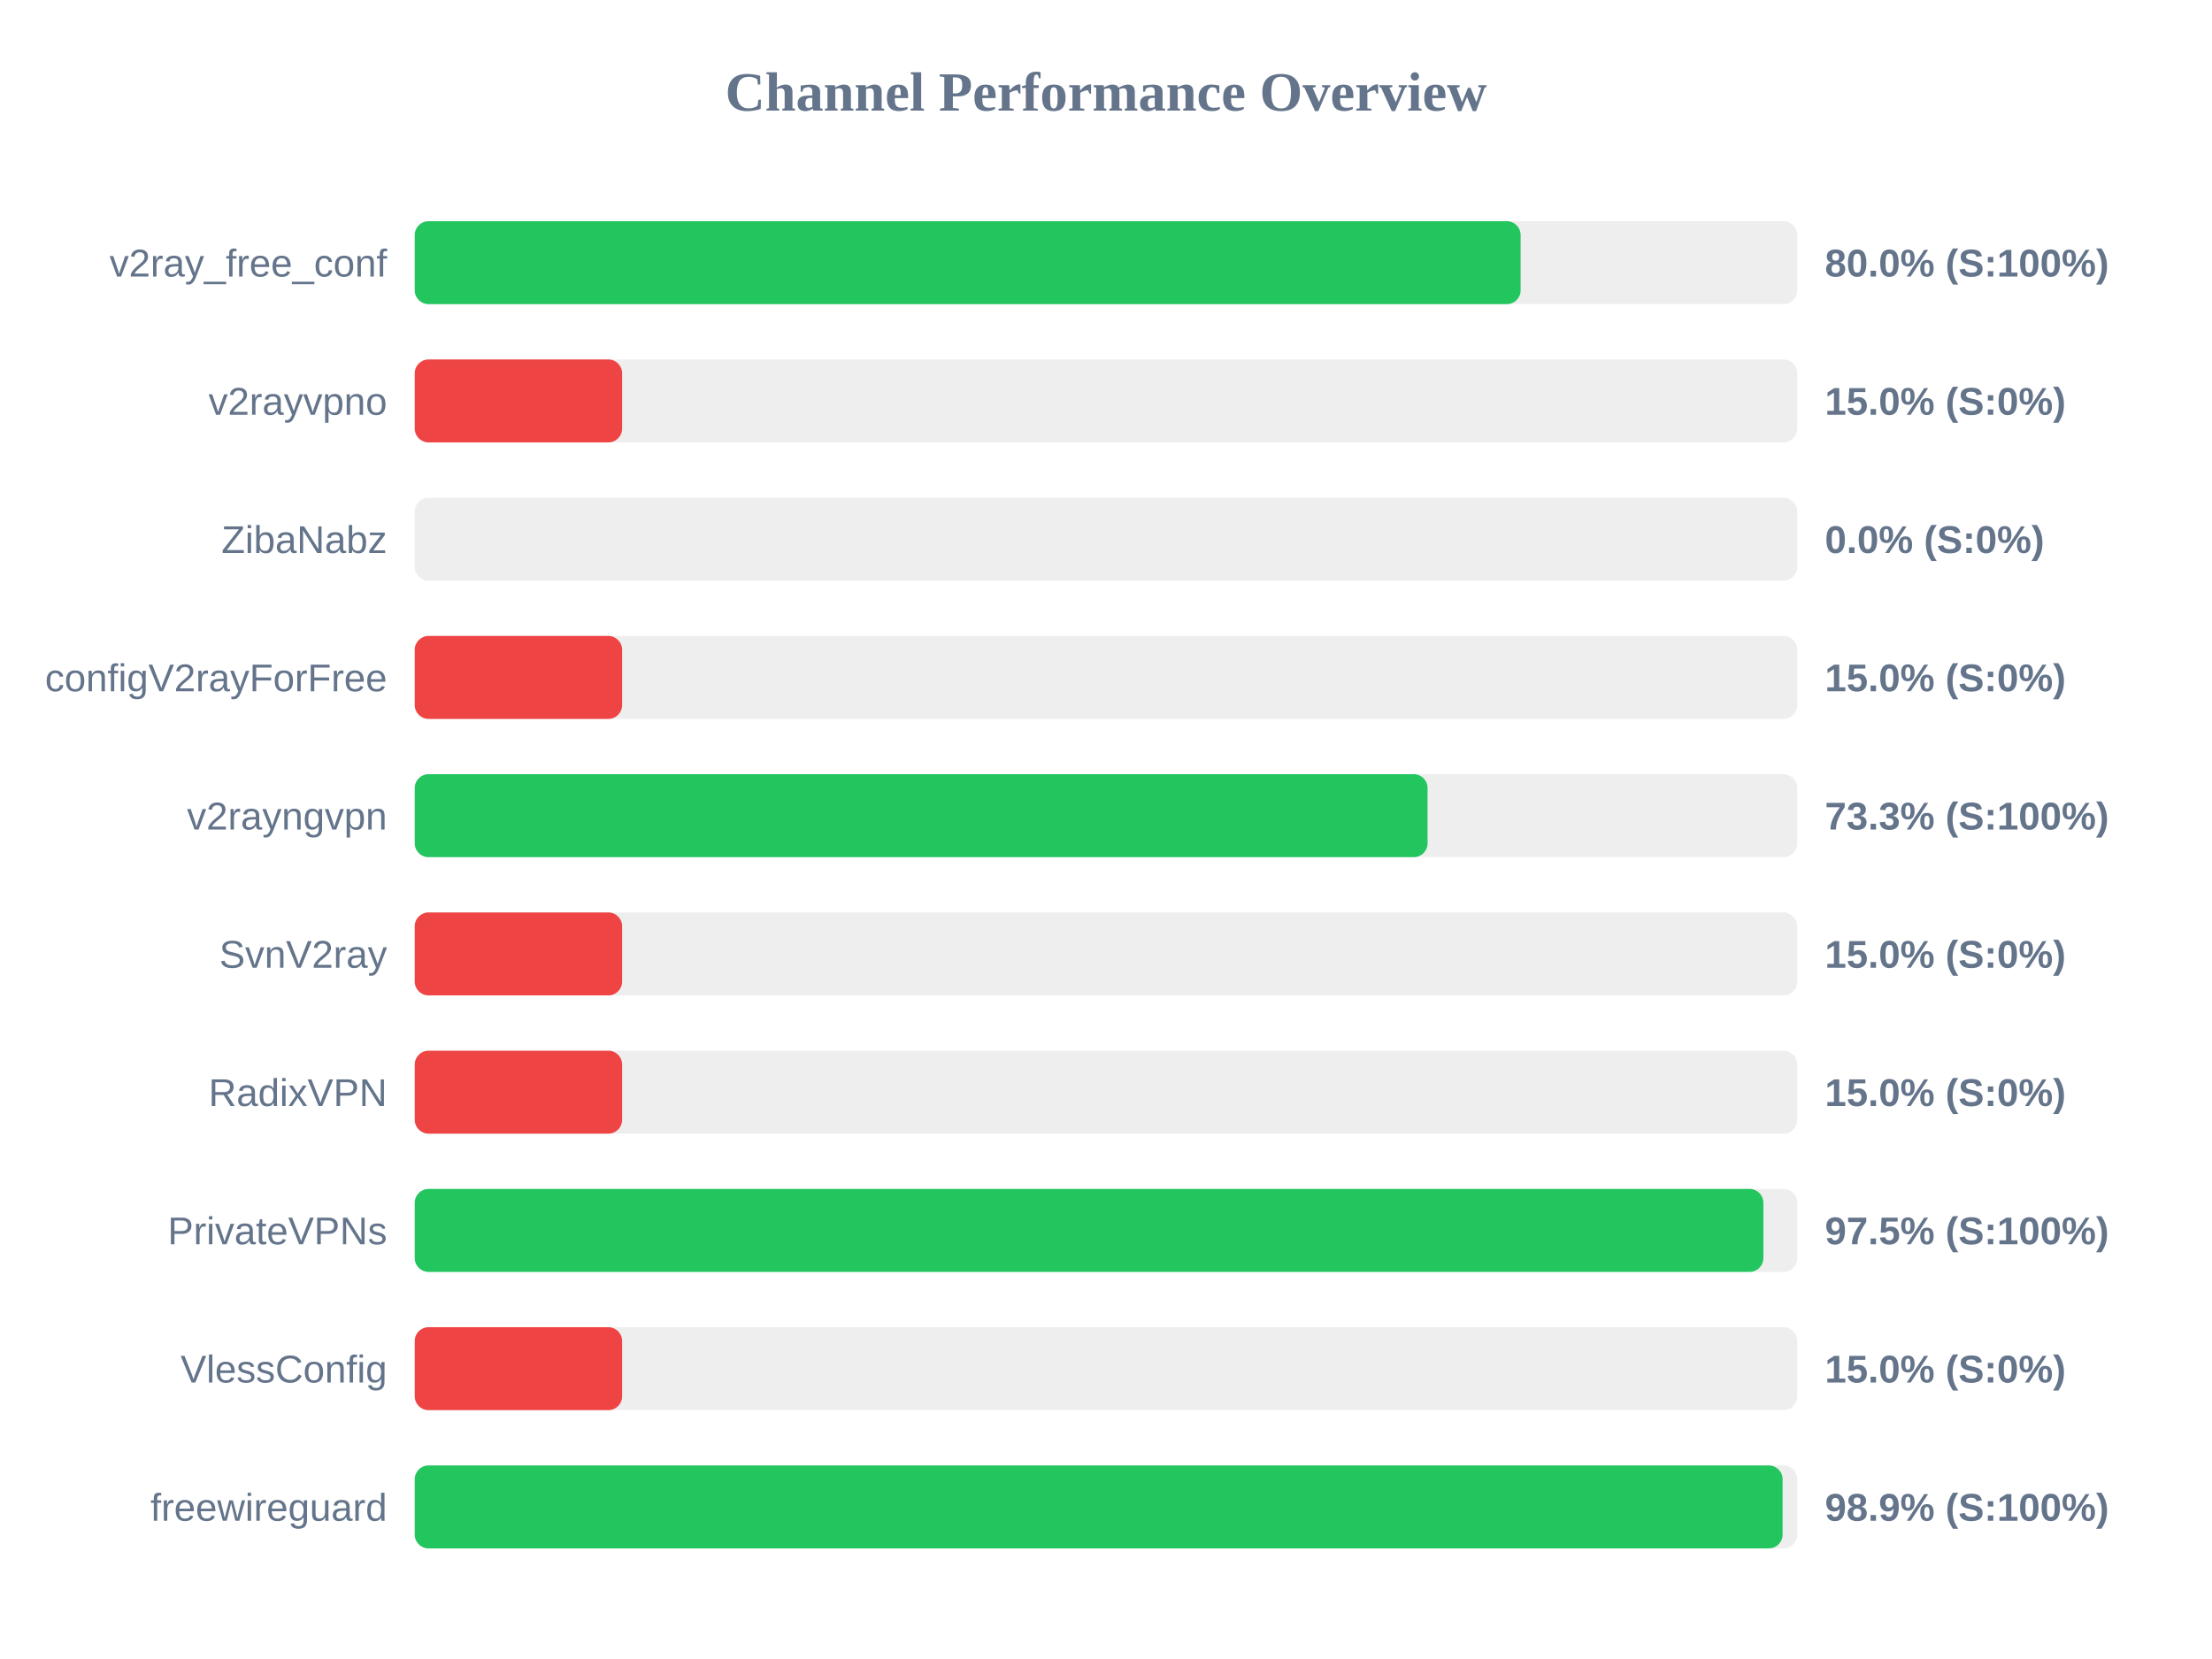
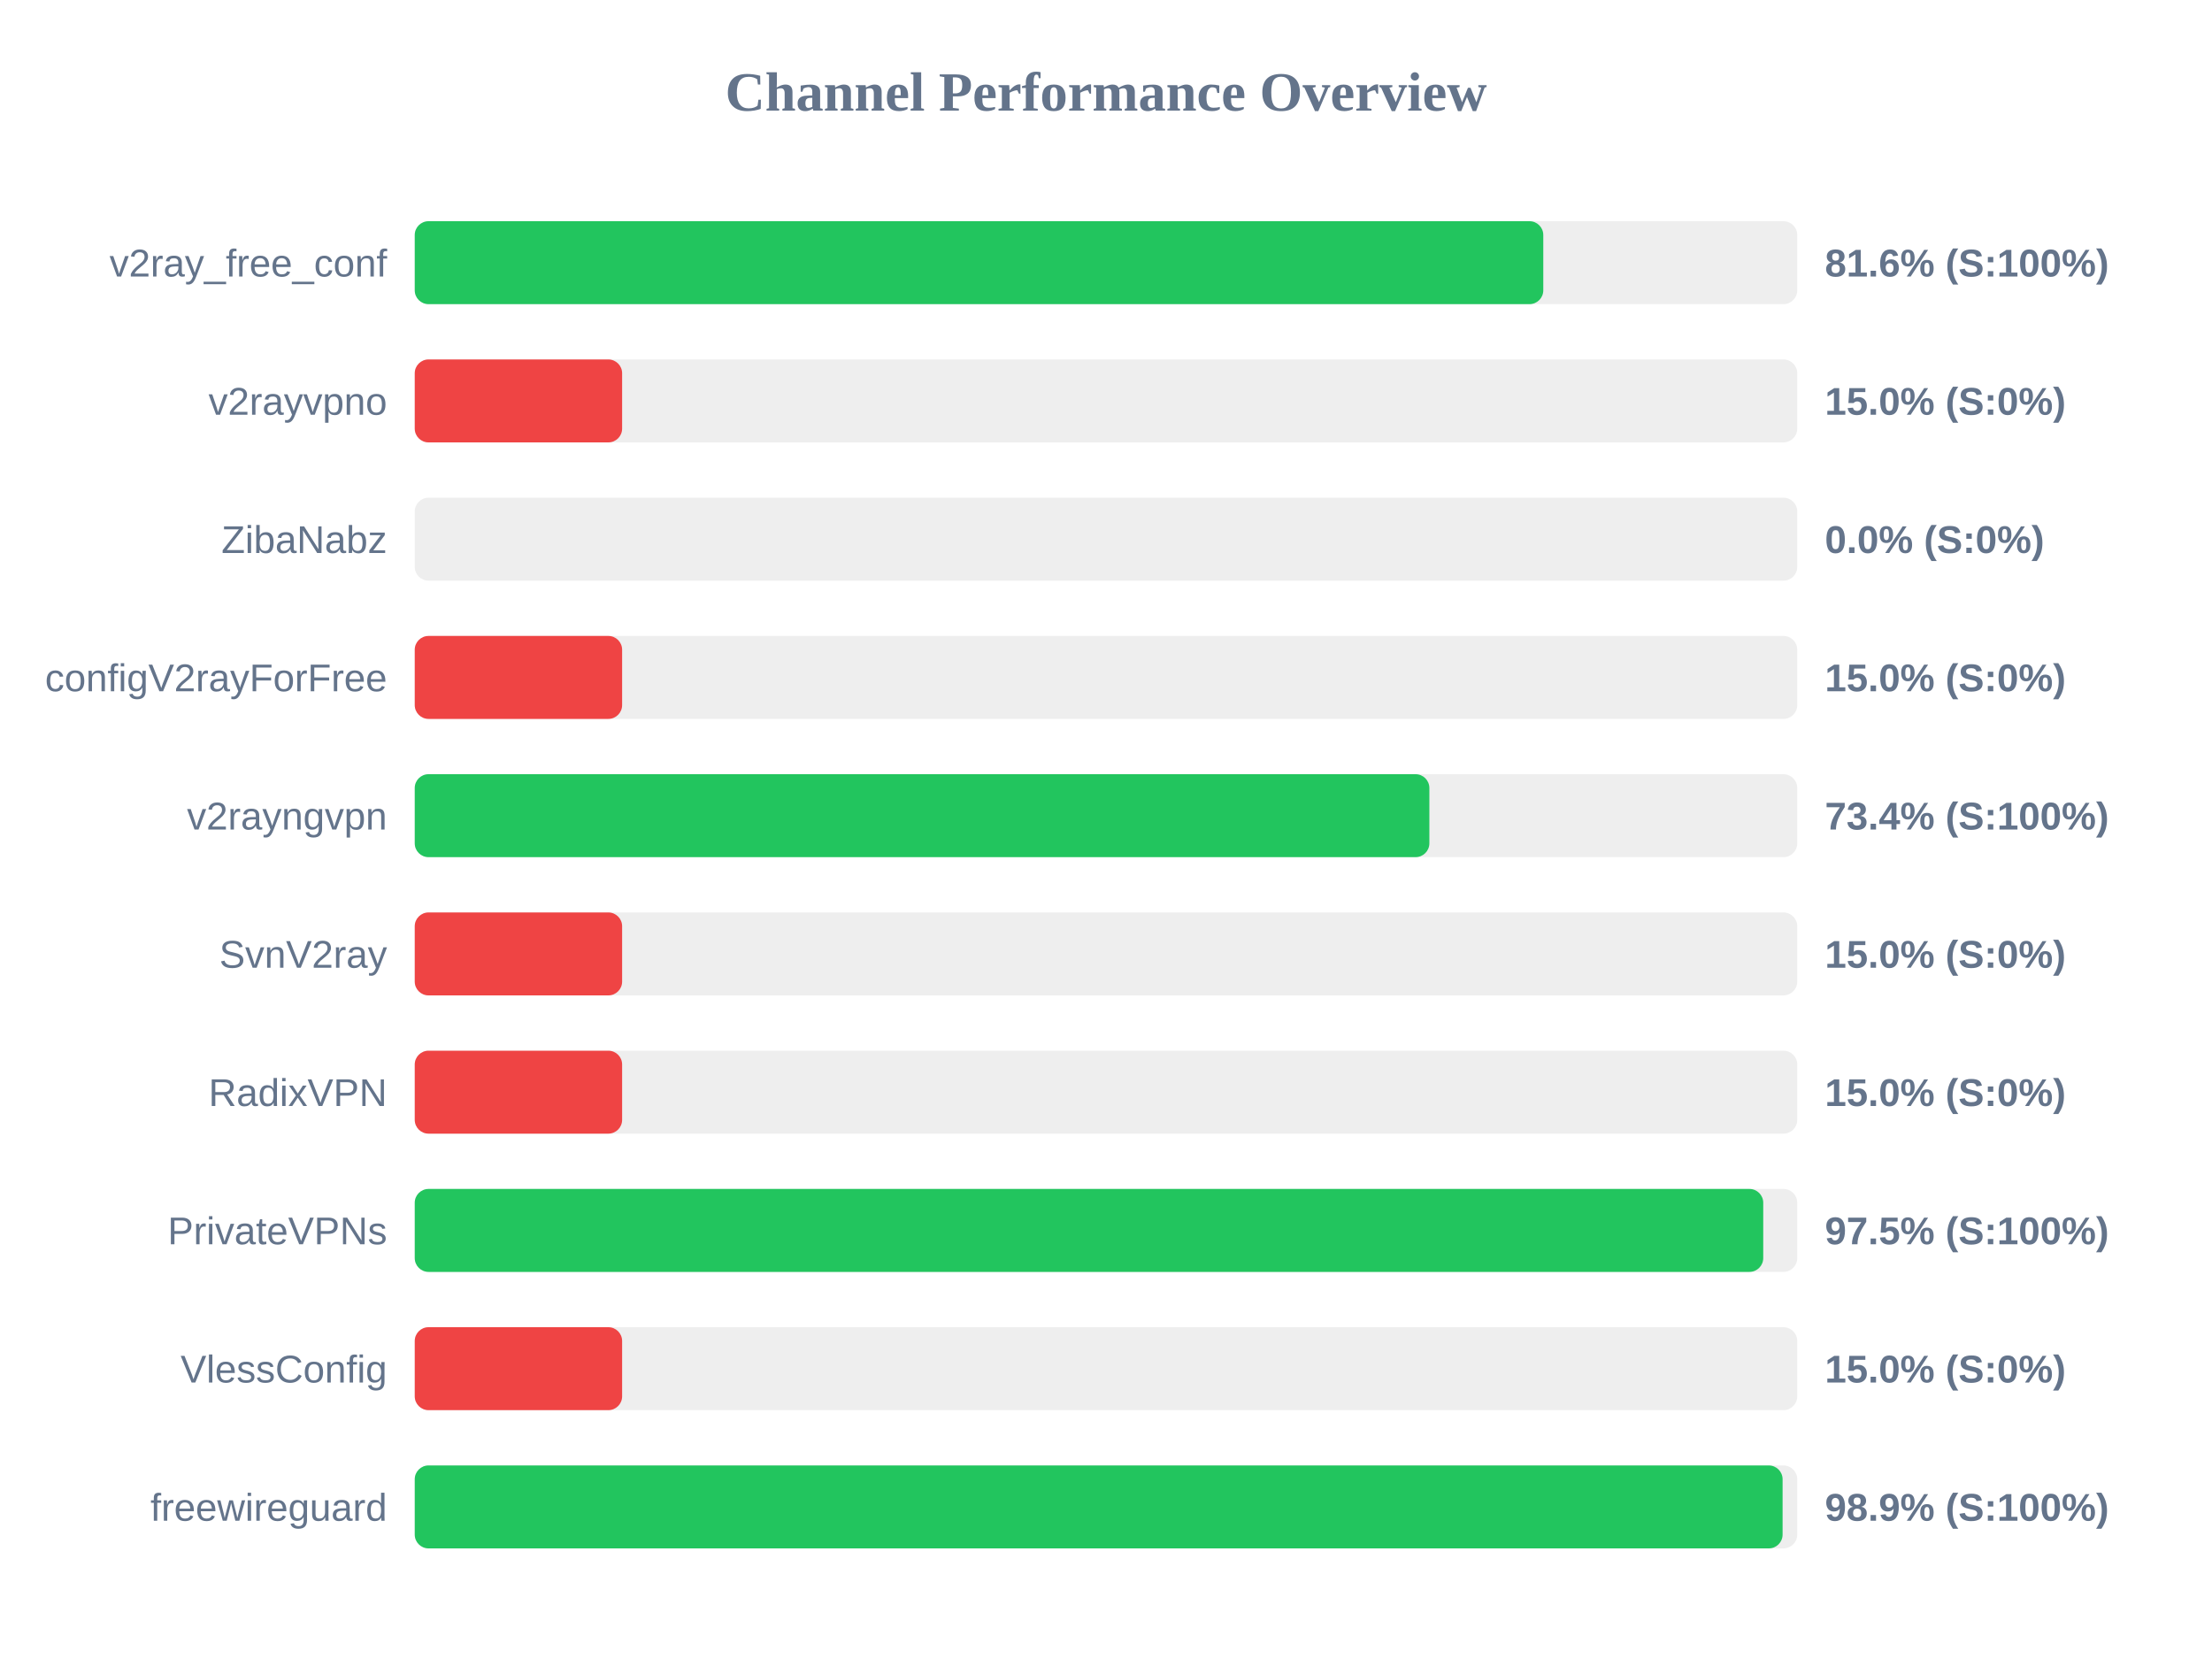
<svg xmlns="http://www.w3.org/2000/svg" width="800" height="600" version="1.1">
  <style>
        .row { font: 14px Arial; fill: #64748b; }
        .score { font: bold 14px Arial; fill: #64748b; }
    </style>
  <text x="400" y="40" text-anchor="middle" font-size="20px" font-weight="bold" fill="#64748b">Channel Performance Overview</text>
  <rect x="150" y="80" width="500" height="30" fill="#eee" rx="5" />
-   <rect x="150" y="80" width="399.95" height="30" fill="#22c55e" rx="5" />
+   <rect x="150" y="80" width="408.15" height="30" fill="#22c55e" rx="5" />
  <text x="140" y="100" text-anchor="end" class="row">v2ray_free_conf</text>
-   <text x="660" y="100" text-anchor="start" class="score">80.0% (S:100%)</text>
+   <text x="660" y="100" text-anchor="start" class="score">81.6% (S:100%)</text>
  <rect x="150" y="130" width="500" height="30" fill="#eee" rx="5" />
  <rect x="150" y="130" width="75.0" height="30" fill="#ef4444" rx="5" />
  <text x="140" y="150" text-anchor="end" class="row">v2rayvpno</text>
  <text x="660" y="150" text-anchor="start" class="score">15.0% (S:0%)</text>
  <rect x="150" y="180" width="500" height="30" fill="#eee" rx="5" />
  <rect x="150" y="180" width="0.0" height="30" fill="#ef4444" rx="5" />
  <text x="140" y="200" text-anchor="end" class="row">ZibaNabz</text>
  <text x="660" y="200" text-anchor="start" class="score">0.0% (S:0%)</text>
  <rect x="150" y="230" width="500" height="30" fill="#eee" rx="5" />
  <rect x="150" y="230" width="75.0" height="30" fill="#ef4444" rx="5" />
  <text x="140" y="250" text-anchor="end" class="row">configV2rayForFree</text>
  <text x="660" y="250" text-anchor="start" class="score">15.0% (S:0%)</text>
  <rect x="150" y="280" width="500" height="30" fill="#eee" rx="5" />
-   <rect x="150" y="280" width="366.3" height="30" fill="#22c55e" rx="5" />
+   <rect x="150" y="280" width="366.95" height="30" fill="#22c55e" rx="5" />
  <text x="140" y="300" text-anchor="end" class="row">v2rayngvpn</text>
-   <text x="660" y="300" text-anchor="start" class="score">73.3% (S:100%)</text>
+   <text x="660" y="300" text-anchor="start" class="score">73.4% (S:100%)</text>
  <rect x="150" y="330" width="500" height="30" fill="#eee" rx="5" />
  <rect x="150" y="330" width="75.0" height="30" fill="#ef4444" rx="5" />
  <text x="140" y="350" text-anchor="end" class="row">SvnV2ray</text>
  <text x="660" y="350" text-anchor="start" class="score">15.0% (S:0%)</text>
  <rect x="150" y="380" width="500" height="30" fill="#eee" rx="5" />
  <rect x="150" y="380" width="75.0" height="30" fill="#ef4444" rx="5" />
  <text x="140" y="400" text-anchor="end" class="row">RadixVPN</text>
  <text x="660" y="400" text-anchor="start" class="score">15.0% (S:0%)</text>
  <rect x="150" y="430" width="500" height="30" fill="#eee" rx="5" />
-   <rect x="150" y="430" width="487.75" height="30" fill="#22c55e" rx="5" />
+   <rect x="150" y="430" width="487.7" height="30" fill="#22c55e" rx="5" />
  <text x="140" y="450" text-anchor="end" class="row">PrivateVPNs</text>
  <text x="660" y="450" text-anchor="start" class="score">97.5% (S:100%)</text>
  <rect x="150" y="480" width="500" height="30" fill="#eee" rx="5" />
  <rect x="150" y="480" width="75.0" height="30" fill="#ef4444" rx="5" />
  <text x="140" y="500" text-anchor="end" class="row">VlessConfig</text>
  <text x="660" y="500" text-anchor="start" class="score">15.0% (S:0%)</text>
  <rect x="150" y="530" width="500" height="30" fill="#eee" rx="5" />
  <rect x="150" y="530" width="494.7" height="30" fill="#22c55e" rx="5" />
  <text x="140" y="550" text-anchor="end" class="row">freewireguard</text>
  <text x="660" y="550" text-anchor="start" class="score">98.9% (S:100%)</text>
</svg>
